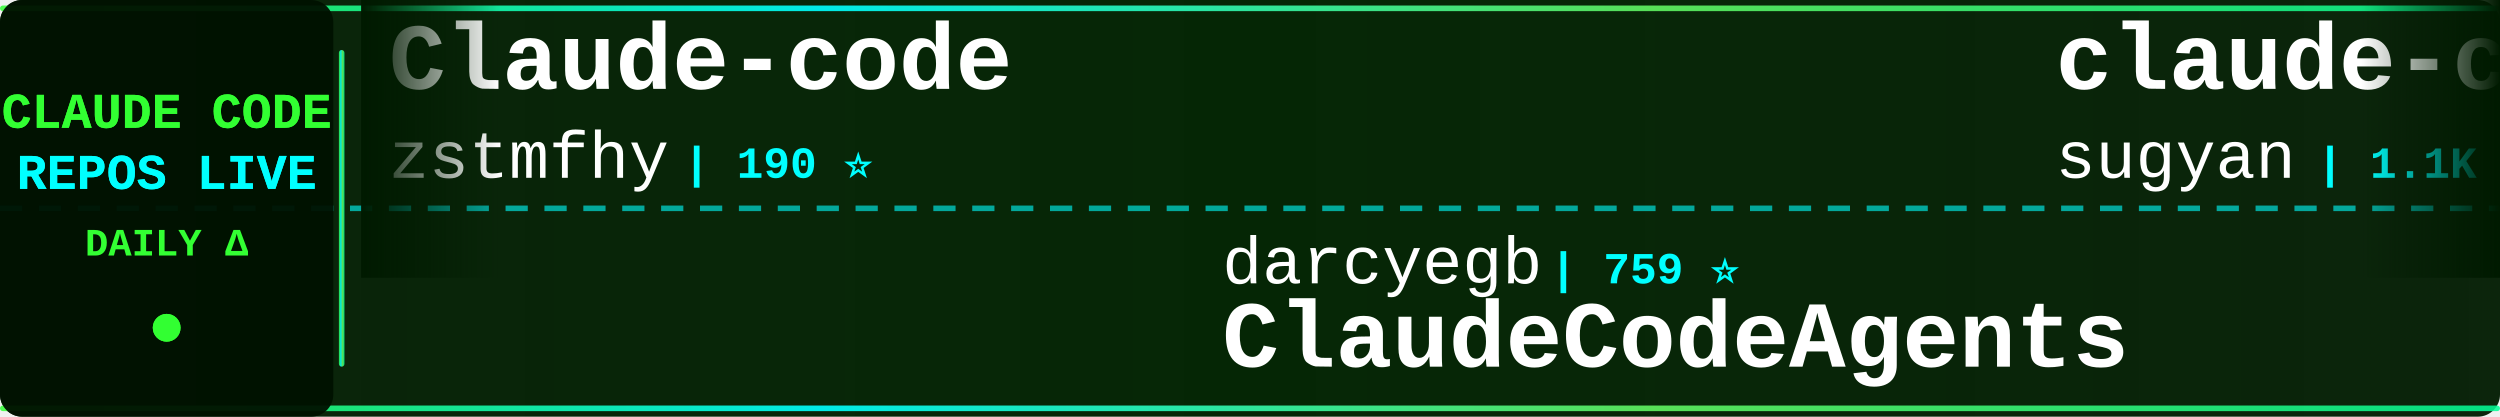
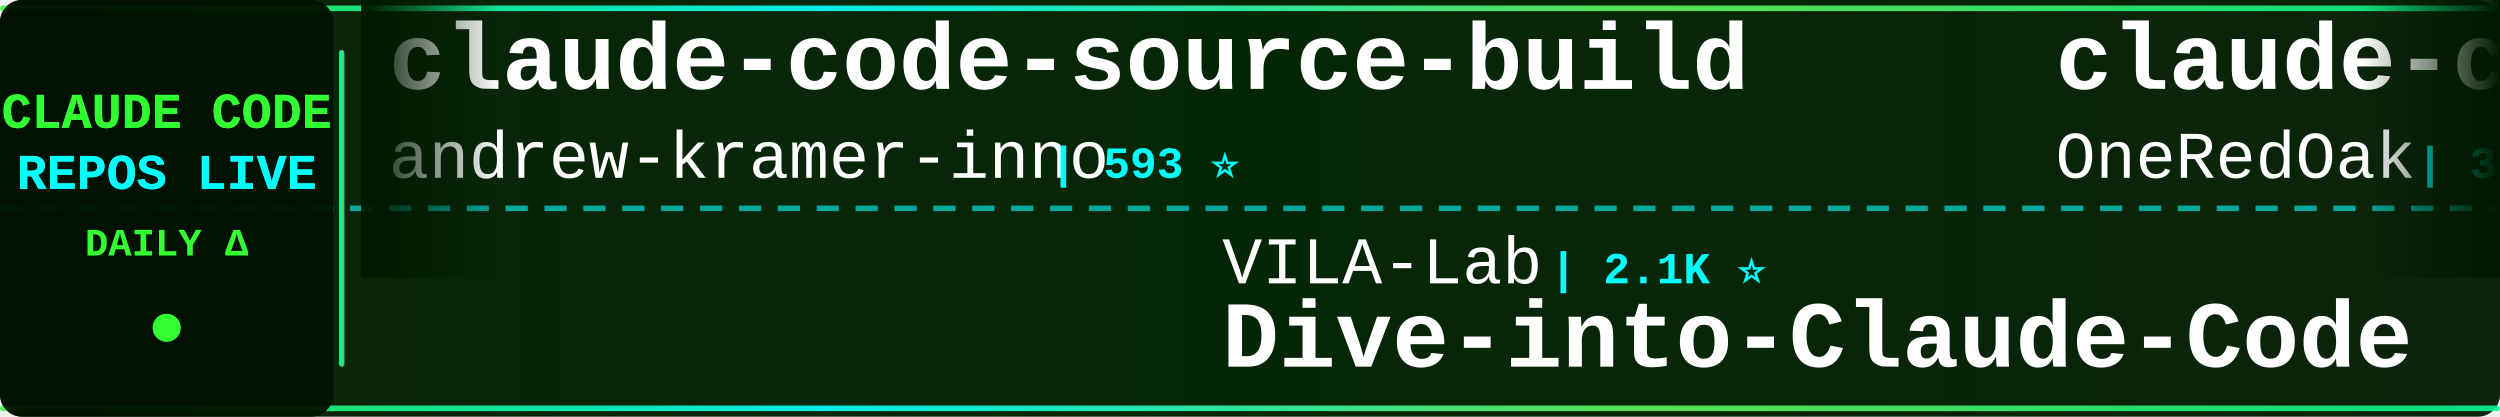
<svg xmlns="http://www.w3.org/2000/svg" width="900" height="150">
  <defs>
    <linearGradient id="tickerBg" x1="0%" y1="0%" x2="100%" y2="0%">
      <stop offset="0%" style="stop-color:#001a00;stop-opacity:0.95" />
      <stop offset="50%" style="stop-color:#002200;stop-opacity:0.98" />
      <stop offset="100%" style="stop-color:#001a00;stop-opacity:0.95" />
    </linearGradient>
    <linearGradient id="borderGrad" x1="0%" y1="0%" x2="100%" y2="0%">
      <stop offset="0%" style="stop-color:#33ff33;stop-opacity:0.85">
        <animate attributeName="stop-opacity" values="0.85;1;0.85" dur="2s" repeatCount="indefinite" />
      </stop>
      <stop offset="33%" style="stop-color:#00ffff;stop-opacity:0.9">
        <animate attributeName="stop-opacity" values="0.9;1;0.9" dur="2.2s" repeatCount="indefinite" />
      </stop>
      <stop offset="66%" style="stop-color:#66ff66;stop-opacity:0.85">
        <animate attributeName="stop-opacity" values="0.85;1;0.85" dur="1.8s" repeatCount="indefinite" />
      </stop>
      <stop offset="100%" style="stop-color:#00ff99;stop-opacity:0.85">
        <animate attributeName="stop-opacity" values="0.85;1;0.85" dur="2s" repeatCount="indefinite" />
      </stop>
    </linearGradient>
    <filter id="textGlow">
      <feGaussianBlur stdDeviation="0.1" result="coloredBlur" />
      <feMerge>
        <feMergeNode in="coloredBlur" />
        <feMergeNode in="SourceGraphic" />
      </feMerge>
    </filter>
    <filter id="metricGlow">
      <feGaussianBlur stdDeviation="0.2" result="coloredBlur" />
      <feMerge>
        <feMergeNode in="coloredBlur" />
        <feMergeNode in="SourceGraphic" />
      </feMerge>
    </filter>
    <linearGradient id="leftFade" x1="0%" y1="0%" x2="100%" y2="0%">
      <stop offset="0%" style="stop-color:#001a00;stop-opacity:1" />
      <stop offset="100%" style="stop-color:#001a00;stop-opacity:0" />
    </linearGradient>
    <linearGradient id="rightFade" x1="0%" y1="0%" x2="100%" y2="0%">
      <stop offset="0%" style="stop-color:#001a00;stop-opacity:0" />
      <stop offset="100%" style="stop-color:#001a00;stop-opacity:1" />
    </linearGradient>
  </defs>
  <rect width="900" height="150" fill="url(#tickerBg)" rx="8" />
  <rect x="0" y="2" width="900" height="2" fill="url(#borderGrad)" rx="1" />
  <rect x="0" y="146" width="900" height="2" fill="url(#borderGrad)" rx="1" />
  <line x1="0" y1="75" x2="900" y2="75" stroke="#00ffff" stroke-width="2" stroke-dasharray="8 6" opacity="0.6" />
  <rect x="0" y="0" width="120" height="150" fill="#001100" opacity="0.95" rx="8" />
  <text x="60" y="46" font-family="'Courier New', monospace" font-size="18" font-weight="bold" fill="#33ff33" text-anchor="middle" filter="url(#textGlow)">
    CLAUDE CODE
  </text>
  <text x="60" y="68" font-family="'Courier New', monospace" font-size="18" font-weight="bold" fill="#00ffff" text-anchor="middle" filter="url(#textGlow)">
    REPOS LIVE
  </text>
  <text x="60" y="92" font-family="'Courier New', monospace" font-size="14" font-weight="bold" fill="#33ff33" text-anchor="middle">
    DAILY Δ
  </text>
  <circle cx="60" cy="118" r="5" fill="#33ff33" filter="url(#metricGlow)">
    <animate attributeName="r" values="4;6;4" dur="1.5s" repeatCount="indefinite" />
    <animate attributeName="opacity" values="0.6;1;0.6" dur="1.5s" repeatCount="indefinite" />
  </circle>
  <rect x="122" y="18" width="2" height="114" fill="url(#borderGrad)" rx="1" />
  <clipPath id="tickerClip">
    <rect x="130" y="0" width="770" height="150" />
  </clipPath>
  <g clip-path="url(#tickerClip)">
    <g id="tickerItems">
      <animateTransform attributeName="transform" attributeType="XML" type="translate" from="0 0" to="-3000 0" dur="54s" repeatCount="indefinite" />
      <g transform="translate(0, 0)">
-         <text x="140" y="32" font-family="'Courier New', monospace" font-size="34" font-weight="bold" fill="#ffffff">Claude-code</text>
-         <text x="140" y="64" font-family="'Courier New', monospace" font-size="24" font-weight="normal" fill="#ffffff" opacity="1.0">zstmfhy</text>
-         <text x="246" y="64" font-family="'Courier New', monospace" font-size="16" font-weight="bold" fill="#00ffff"> | 190 ⭐</text>
+         <text x="140" y="32" font-family="'Courier New', monospace" font-size="34" font-weight="bold" fill="#ffffff">claude-code-source-build</text>
+         <text x="140" y="64" font-family="'Courier New', monospace" font-size="24" font-weight="normal" fill="#ffffff" opacity="1.0">andrew-kramer-inno</text>
+         <text x="378" y="64" font-family="'Courier New', monospace" font-size="16" font-weight="bold" fill="#00ffff"> | 593 ⭐</text>
      </g>
      <g transform="translate(300, 0)">
-         <text x="140" y="102" font-family="'Courier New', monospace" font-size="24" font-weight="normal" fill="#ffffff" opacity="1.0">darcyegb</text>
-         <text x="258" y="102" font-family="'Courier New', monospace" font-size="16" font-weight="bold" fill="#00ffff"> | 759 ⭐</text>
-         <text x="140" y="132" font-family="'Courier New', monospace" font-size="34" font-weight="bold" fill="#ffffff">ClaudeCodeAgents</text>
+         <text x="140" y="102" font-family="'Courier New', monospace" font-size="24" font-weight="normal" fill="#ffffff" opacity="1.0">VILA-Lab</text>
+         <text x="258" y="102" font-family="'Courier New', monospace" font-size="16" font-weight="bold" fill="#00ffff"> | 2.1K ⭐</text>
+         <text x="140" y="132" font-family="'Courier New', monospace" font-size="34" font-weight="bold" fill="#ffffff">Dive-into-Claude-Code</text>
      </g>
      <g transform="translate(600, 0)">
-         <text x="140" y="32" font-family="'Courier New', monospace" font-size="34" font-weight="bold" fill="#ffffff">claude-code-webui</text>
-         <text x="140" y="64" font-family="'Courier New', monospace" font-size="24" font-weight="normal" fill="#ffffff" opacity="1.0">sugyan</text>
-         <text x="234" y="64" font-family="'Courier New', monospace" font-size="16" font-weight="bold" fill="#00ffff"> | 1.1K ⭐</text>
+         <text x="140" y="32" font-family="'Courier New', monospace" font-size="34" font-weight="bold" fill="#ffffff">claude-code-workflows</text>
+         <text x="140" y="64" font-family="'Courier New', monospace" font-size="24" font-weight="normal" fill="#ffffff" opacity="1.0">OneRedOak</text>
+         <text x="270" y="64" font-family="'Courier New', monospace" font-size="16" font-weight="bold" fill="#00ffff"> | 3.9K ⭐</text>
      </g>
      <g transform="translate(900, 0)">
-         <text x="140" y="102" font-family="'Courier New', monospace" font-size="24" font-weight="normal" fill="#ffffff" opacity="1.0">edmund-io</text>
-         <text x="270" y="102" font-family="'Courier New', monospace" font-size="16" font-weight="bold" fill="#00ffff"> | 1.5K ⭐</text>
-         <text x="140" y="132" font-family="'Courier New', monospace" font-size="34" font-weight="bold" fill="#ffffff">edmunds-claude-code</text>
+         <text x="140" y="102" font-family="'Courier New', monospace" font-size="24" font-weight="normal" fill="#ffffff" opacity="1.0">OrcaWhisper</text>
+         <text x="294" y="102" font-family="'Courier New', monospace" font-size="16" font-weight="bold" fill="#00ffff"> | 90 ⭐</text>
+         <text x="140" y="132" font-family="'Courier New', monospace" font-size="34" font-weight="bold" fill="#ffffff">Claude-Code</text>
      </g>
      <g transform="translate(1200, 0)">
-         <text x="140" y="32" font-family="'Courier New', monospace" font-size="34" font-weight="bold" fill="#ffffff">claude-code-hub</text>
-         <text x="140" y="64" font-family="'Courier New', monospace" font-size="24" font-weight="normal" fill="#ffffff" opacity="1.0">ding113</text>
-         <text x="246" y="64" font-family="'Courier New', monospace" font-size="16" font-weight="bold" fill="#00ffff"> | 3.3K ⭐ +2</text>
+         <text x="140" y="32" font-family="'Courier New', monospace" font-size="34" font-weight="bold" fill="#ffffff">free-claude-code</text>
+         <text x="140" y="64" font-family="'Courier New', monospace" font-size="24" font-weight="normal" fill="#ffffff" opacity="1.0">Alishahryar1</text>
+         <text x="306" y="64" font-family="'Courier New', monospace" font-size="16" font-weight="bold" fill="#00ffff"> | 45.4K ⭐ +9</text>
      </g>
      <g transform="translate(1500, 0)">
-         <text x="140" y="102" font-family="'Courier New', monospace" font-size="24" font-weight="normal" fill="#ffffff" opacity="1.0">krusemediallc</text>
-         <text x="318" y="102" font-family="'Courier New', monospace" font-size="16" font-weight="bold" fill="#00ffff"> | 1.2K ⭐</text>
-         <text x="140" y="132" font-family="'Courier New', monospace" font-size="34" font-weight="bold" fill="#ffffff">arcads-claude-code</text>
+         <text x="140" y="102" font-family="'Courier New', monospace" font-size="24" font-weight="normal" fill="#ffffff" opacity="1.0">Pimzino</text>
+         <text x="246" y="102" font-family="'Courier New', monospace" font-size="16" font-weight="bold" fill="#00ffff"> | 3.8K ⭐</text>
+         <text x="140" y="132" font-family="'Courier New', monospace" font-size="34" font-weight="bold" fill="#ffffff">claude-code-spec-workflo...</text>
      </g>
      <g transform="translate(1800, 0)">
-         <text x="140" y="32" font-family="'Courier New', monospace" font-size="34" font-weight="bold" fill="#ffffff">claude-code-reverse</text>
-         <text x="140" y="64" font-family="'Courier New', monospace" font-size="24" font-weight="normal" fill="#ffffff" opacity="1.0">Yuyz0112</text>
-         <text x="258" y="64" font-family="'Courier New', monospace" font-size="16" font-weight="bold" fill="#00ffff"> | 2.4K ⭐</text>
+         <text x="140" y="32" font-family="'Courier New', monospace" font-size="34" font-weight="bold" fill="#ffffff">ECC</text>
+         <text x="140" y="64" font-family="'Courier New', monospace" font-size="24" font-weight="normal" fill="#ffffff" opacity="1.0">affaan-m</text>
+         <text x="258" y="64" font-family="'Courier New', monospace" font-size="16" font-weight="bold" fill="#00ffff"> | 240.1K ⭐ +31</text>
      </g>
      <g transform="translate(2100, 0)">
-         <text x="140" y="102" font-family="'Courier New', monospace" font-size="24" font-weight="normal" fill="#ffffff" opacity="1.0">LING71671</text>
-         <text x="270" y="102" font-family="'Courier New', monospace" font-size="16" font-weight="bold" fill="#00ffff"> | 941 ⭐</text>
-         <text x="140" y="132" font-family="'Courier New', monospace" font-size="34" font-weight="bold" fill="#ffffff">Open-ClaudeCode</text>
+         <text x="140" y="102" font-family="'Courier New', monospace" font-size="24" font-weight="normal" fill="#ffffff" opacity="1.0">Njengah</text>
+         <text x="246" y="102" font-family="'Courier New', monospace" font-size="16" font-weight="bold" fill="#00ffff"> | 1.9K ⭐</text>
+         <text x="140" y="132" font-family="'Courier New', monospace" font-size="34" font-weight="bold" fill="#ffffff">claude-code-cheat-sheet</text>
      </g>
      <g transform="translate(2400, 0)">
-         <text x="140" y="32" font-family="'Courier New', monospace" font-size="34" font-weight="bold" fill="#ffffff">Claude-Code</text>
-         <text x="140" y="64" font-family="'Courier New', monospace" font-size="24" font-weight="normal" fill="#ffffff" opacity="1.0">OrcaWhisper</text>
-         <text x="294" y="64" font-family="'Courier New', monospace" font-size="16" font-weight="bold" fill="#00ffff"> | 90 ⭐</text>
+         <text x="140" y="32" font-family="'Courier New', monospace" font-size="34" font-weight="bold" fill="#ffffff">awesome-claude-code-tool...</text>
+         <text x="140" y="64" font-family="'Courier New', monospace" font-size="24" font-weight="normal" fill="#ffffff" opacity="1.0">rohitg00</text>
+         <text x="258" y="64" font-family="'Courier New', monospace" font-size="16" font-weight="bold" fill="#00ffff"> | 2.5K ⭐ +2</text>
      </g>
      <g transform="translate(2700, 0)">
-         <text x="140" y="102" font-family="'Courier New', monospace" font-size="24" font-weight="normal" fill="#ffffff" opacity="1.0">alejandrobalderas</text>
-         <text x="366" y="102" font-family="'Courier New', monospace" font-size="16" font-weight="bold" fill="#00ffff"> | 2.8K ⭐</text>
-         <text x="140" y="132" font-family="'Courier New', monospace" font-size="34" font-weight="bold" fill="#ffffff">claude-code-from-source</text>
+         <text x="140" y="102" font-family="'Courier New', monospace" font-size="24" font-weight="normal" fill="#ffffff" opacity="1.0">ghuntley</text>
+         <text x="258" y="102" font-family="'Courier New', monospace" font-size="16" font-weight="bold" fill="#00ffff"> | 989 ⭐</text>
+         <text x="140" y="132" font-family="'Courier New', monospace" font-size="34" font-weight="bold" fill="#ffffff">claude-code-source-code-...</text>
      </g>
      <g transform="translate(3000, 0)">
-         <text x="140" y="32" font-family="'Courier New', monospace" font-size="34" font-weight="bold" fill="#ffffff">Claude-code</text>
-         <text x="140" y="64" font-family="'Courier New', monospace" font-size="24" font-weight="normal" fill="#ffffff" opacity="1.0">zstmfhy</text>
-         <text x="246" y="64" font-family="'Courier New', monospace" font-size="16" font-weight="bold" fill="#00ffff"> | 190 ⭐</text>
+         <text x="140" y="32" font-family="'Courier New', monospace" font-size="34" font-weight="bold" fill="#ffffff">claude-code-source-build</text>
+         <text x="140" y="64" font-family="'Courier New', monospace" font-size="24" font-weight="normal" fill="#ffffff" opacity="1.0">andrew-kramer-inno</text>
+         <text x="378" y="64" font-family="'Courier New', monospace" font-size="16" font-weight="bold" fill="#00ffff"> | 593 ⭐</text>
      </g>
      <g transform="translate(3300, 0)">
-         <text x="140" y="102" font-family="'Courier New', monospace" font-size="24" font-weight="normal" fill="#ffffff" opacity="1.0">darcyegb</text>
-         <text x="258" y="102" font-family="'Courier New', monospace" font-size="16" font-weight="bold" fill="#00ffff"> | 759 ⭐</text>
-         <text x="140" y="132" font-family="'Courier New', monospace" font-size="34" font-weight="bold" fill="#ffffff">ClaudeCodeAgents</text>
+         <text x="140" y="102" font-family="'Courier New', monospace" font-size="24" font-weight="normal" fill="#ffffff" opacity="1.0">VILA-Lab</text>
+         <text x="258" y="102" font-family="'Courier New', monospace" font-size="16" font-weight="bold" fill="#00ffff"> | 2.1K ⭐</text>
+         <text x="140" y="132" font-family="'Courier New', monospace" font-size="34" font-weight="bold" fill="#ffffff">Dive-into-Claude-Code</text>
      </g>
      <g transform="translate(3600, 0)">
-         <text x="140" y="32" font-family="'Courier New', monospace" font-size="34" font-weight="bold" fill="#ffffff">claude-code-webui</text>
-         <text x="140" y="64" font-family="'Courier New', monospace" font-size="24" font-weight="normal" fill="#ffffff" opacity="1.0">sugyan</text>
-         <text x="234" y="64" font-family="'Courier New', monospace" font-size="16" font-weight="bold" fill="#00ffff"> | 1.1K ⭐</text>
+         <text x="140" y="32" font-family="'Courier New', monospace" font-size="34" font-weight="bold" fill="#ffffff">claude-code-workflows</text>
+         <text x="140" y="64" font-family="'Courier New', monospace" font-size="24" font-weight="normal" fill="#ffffff" opacity="1.0">OneRedOak</text>
+         <text x="270" y="64" font-family="'Courier New', monospace" font-size="16" font-weight="bold" fill="#00ffff"> | 3.9K ⭐</text>
      </g>
      <g transform="translate(3900, 0)">
-         <text x="140" y="102" font-family="'Courier New', monospace" font-size="24" font-weight="normal" fill="#ffffff" opacity="1.0">edmund-io</text>
-         <text x="270" y="102" font-family="'Courier New', monospace" font-size="16" font-weight="bold" fill="#00ffff"> | 1.5K ⭐</text>
-         <text x="140" y="132" font-family="'Courier New', monospace" font-size="34" font-weight="bold" fill="#ffffff">edmunds-claude-code</text>
+         <text x="140" y="102" font-family="'Courier New', monospace" font-size="24" font-weight="normal" fill="#ffffff" opacity="1.0">OrcaWhisper</text>
+         <text x="294" y="102" font-family="'Courier New', monospace" font-size="16" font-weight="bold" fill="#00ffff"> | 90 ⭐</text>
+         <text x="140" y="132" font-family="'Courier New', monospace" font-size="34" font-weight="bold" fill="#ffffff">Claude-Code</text>
      </g>
    </g>
  </g>
  <rect x="130" y="0" width="50" height="100" fill="url(#leftFade)" />
  <rect x="850" y="0" width="50" height="100" fill="url(#rightFade)" />
</svg>
